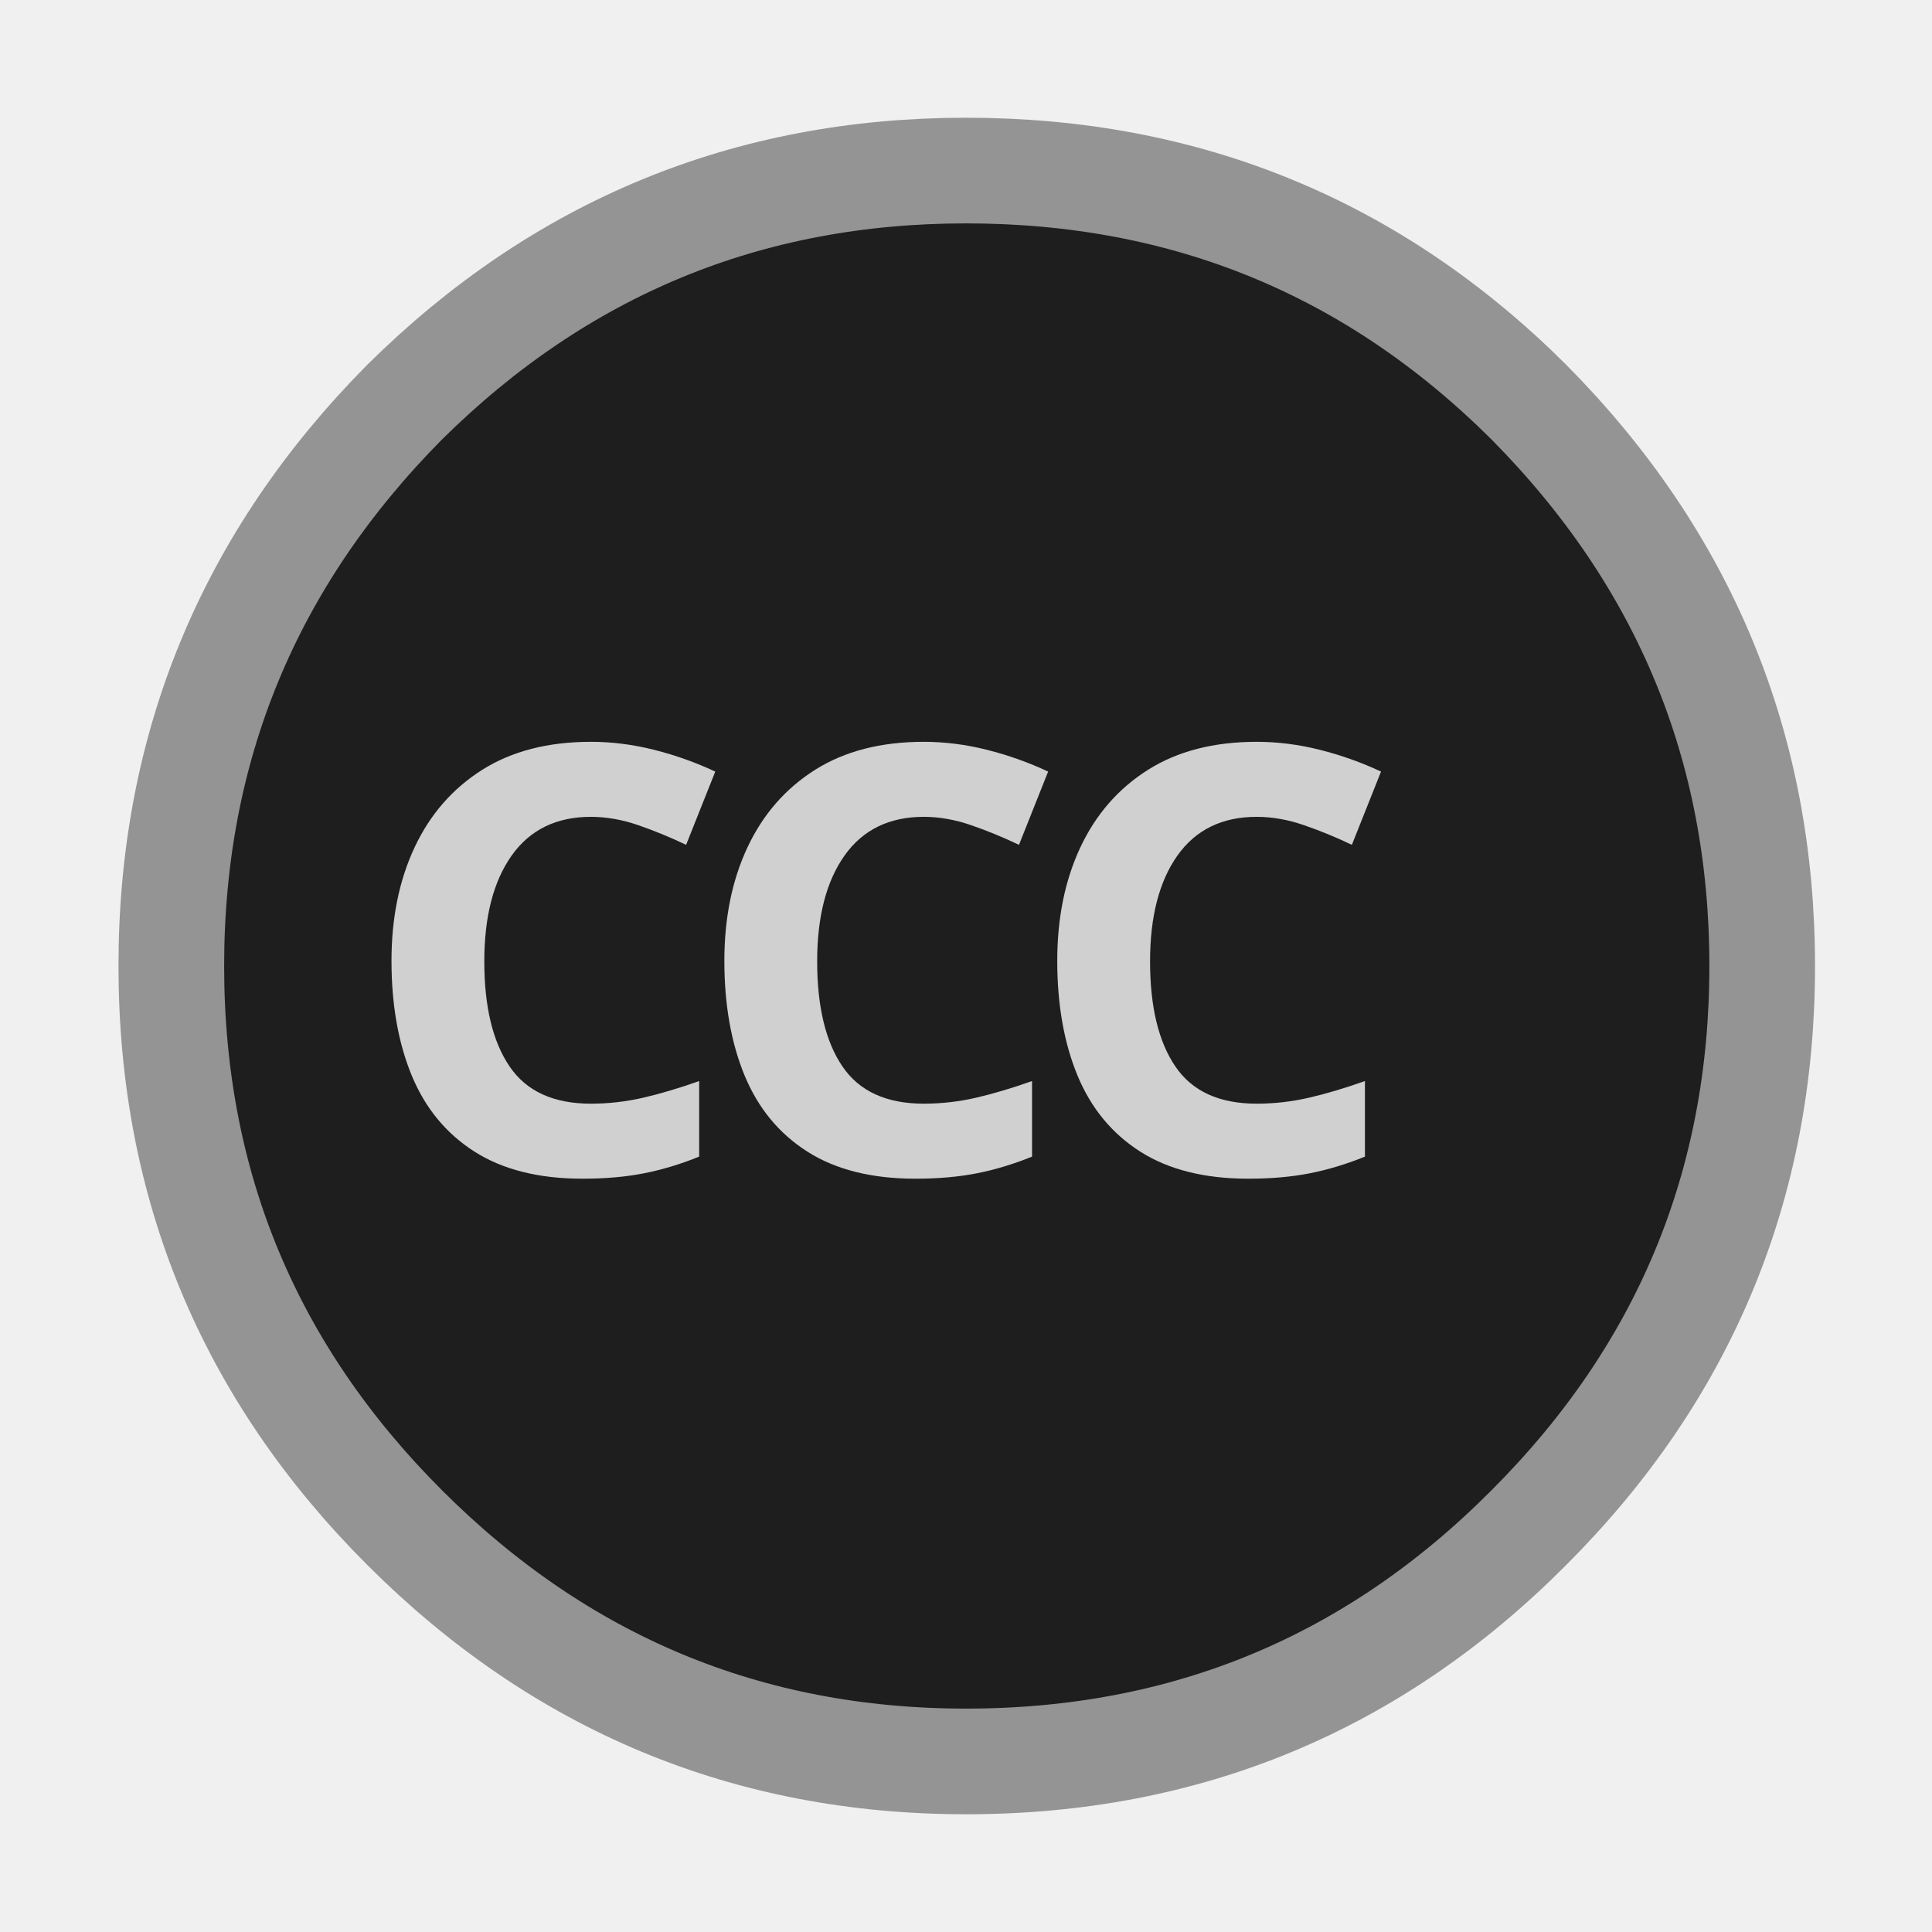
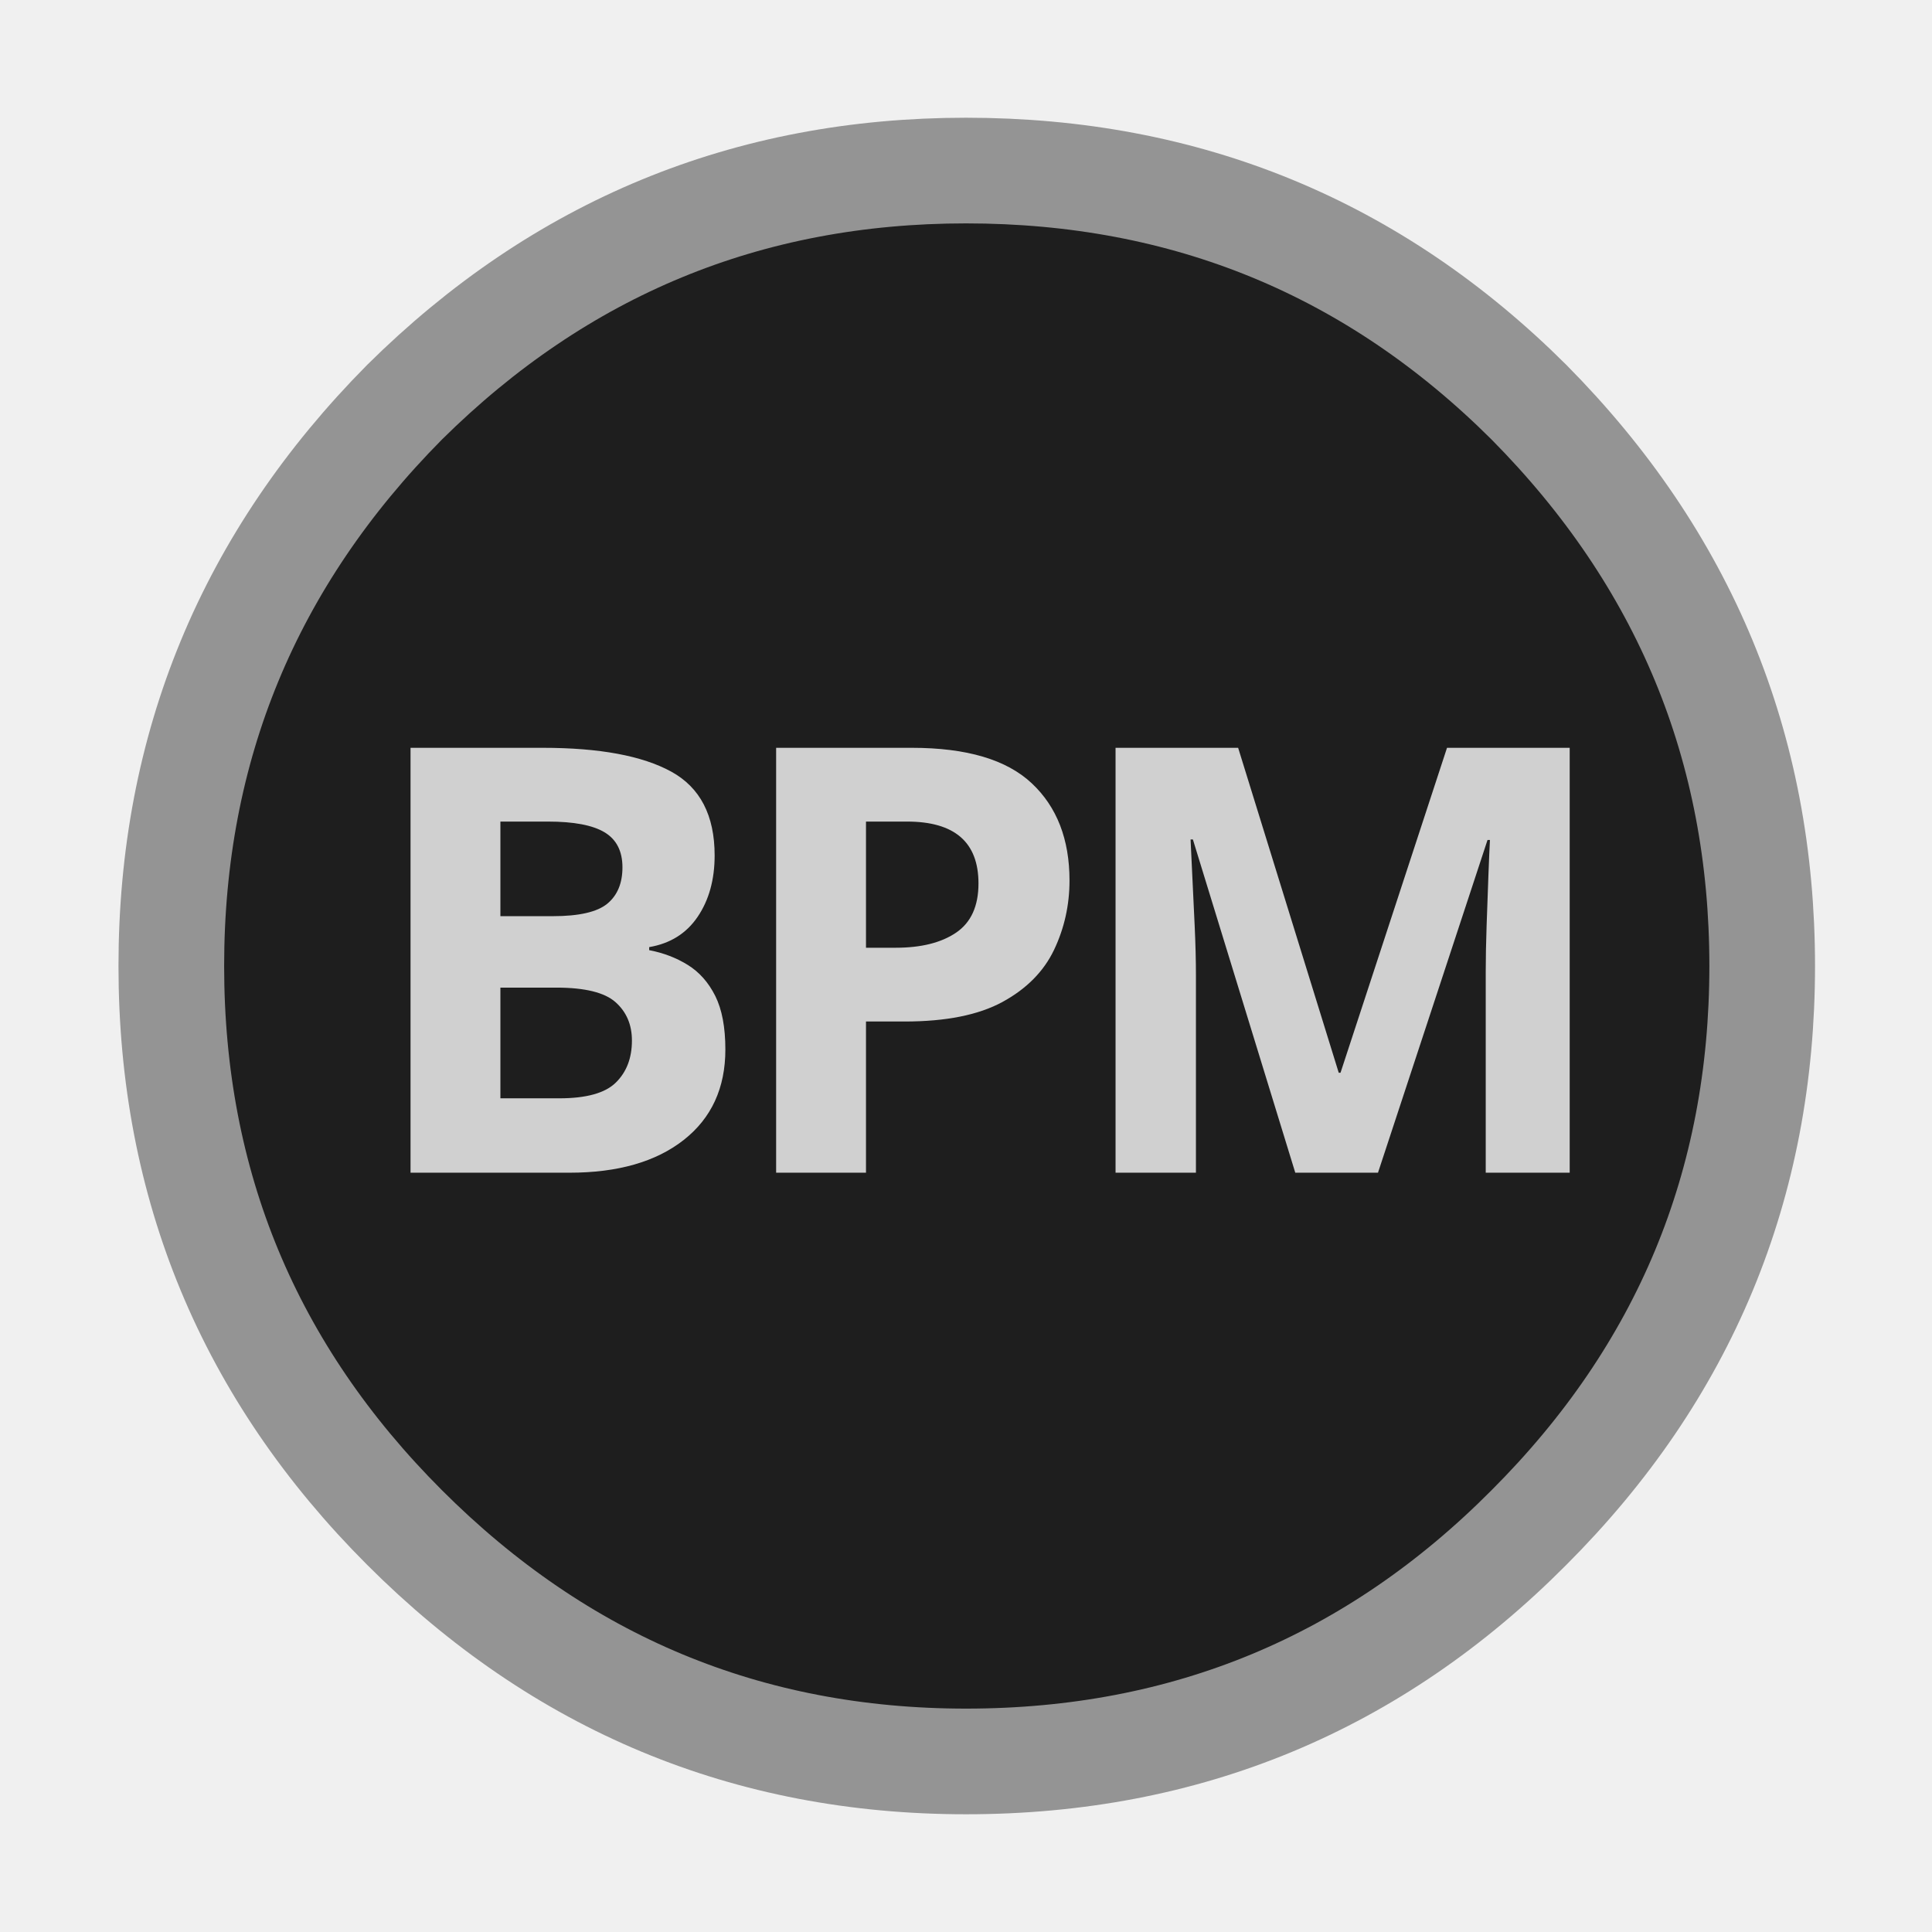
<svg xmlns="http://www.w3.org/2000/svg" version="1.1" preserveAspectRatio="none" x="0px" y="0px" width="128px" height="128px" viewBox="0 0 128 128">
  <defs>
    <font horiz-adv-x="2048">
      <font-face font-family="Arial_Bold" units-per-em="2048" ascent="1854" descent="434" />
      <glyph unicode="B" horiz-adv-x="1479" d=" M 150 1466 L 736 1466 Q 910 1466 996 1451 1081 1437 1149 1391 1216 1345 1261 1268 1306 1192 1306 1097 1306 994 1251 908 1195 822 1100 779 1234 740 1306 646 1378 552 1378 425 1378 325 1332 230 1285 136 1205 79 1124 23 1006 10 932 2 649 0 L 150 0 150 1466 Z M 446 639 L 446 247 720 247 Q 880 247 923 256 989 268 1031 314 1072 361 1072 439 1072 505 1040 551 1008 597 948 618 887 639 685 639 L 446 639 Z M 446 1222 L 446 883 640 883 Q 813 883 855 888 931 897 975 940 1018 984 1018 1055 1018 1123 981 1165 943 1208 869 1217 825 1222 616 1222 L 446 1222 Z" />
      <glyph unicode="P" horiz-adv-x="1366" d=" M 149 0 L 149 1466 624 1466 Q 894 1466 976 1444 1102 1411 1187 1300 1272 1190 1272 1015 1272 880 1223 788 1174 696 1099 643 1023 591 945 574 839 553 638 553 L 445 553 445 0 149 0 Z M 445 1218 L 445 802 607 802 Q 782 802 841 825 900 848 934 897 967 946 967 1011 967 1091 920 1143 873 1195 801 1208 748 1218 588 1218 L 445 1218 Z" />
      <glyph unicode="M" horiz-adv-x="1706" d=" M 145 0 L 145 1466 588 1466 854 466 1117 1466 1561 1466 1561 0 1286 0 1286 1154 995 0 710 0 420 1154 420 0 145 0 Z" />
    </font>
  </defs>
  <g transform="matrix( 1, 0, 0, 1, 64.05,64) ">
    <g id="SHAPE">
      <g id="Layer_4">
        <g id="Layer_1" transform="matrix( 1, 0, 0, 1, 0,-23.3) ">
          <g>
            <g>
              <g>
                <path fill="#B1B1B1" stroke="none" d=" M -0.05 -25.8 Q -10.65 -25.8 -18.2 -18.25 -25.8 -10.65 -25.8 0 -25.8 10.65 -18.2 18.2 -10.65 25.8 -0.05 25.8 10.7 25.8 18.2 18.2 25.8 10.65 25.8 0 25.8 -10.65 18.2 -18.25 10.7 -25.8 -0.05 -25.8 Z" />
              </g>
            </g>
            <g>
              <path stroke="#DEDEDE" stroke-width="7" stroke-linejoin="round" stroke-linecap="round" fill="none" d=" M 25.8 0 Q 25.8 10.65 18.2 18.2 10.7 25.8 -0.05 25.8 -10.65 25.8 -18.2 18.2 -25.8 10.65 -25.8 0 -25.8 -10.65 -18.2 -18.25 -10.65 -25.8 -0.05 -25.8 10.7 -25.8 18.2 -18.25 25.8 -10.65 25.8 0 Z" />
            </g>
          </g>
        </g>
      </g>
      <g id="Layer_1">
        <g id="Layer_1">
          <g>
            <g>
              <g>
                <path fill="#1E1E1E" stroke="none" d=" M -0.05 -52.7 Q -21.75 -52.7 -37.25 -37.35 -52.7 -21.75 -52.7 0 -52.7 21.75 -37.25 37.2 -21.75 52.7 -0.05 52.7 21.85 52.7 37.25 37.2 52.7 21.75 52.7 0 52.7 -21.75 37.25 -37.35 21.85 -52.7 -0.05 -52.7 Z" />
              </g>
            </g>
            <g>
              <path stroke="#949494" stroke-width="7" stroke-linejoin="round" stroke-linecap="round" fill="none" d=" M 52.7 0 Q 52.7 21.75 37.25 37.2 21.85 52.7 -0.05 52.7 -21.75 52.7 -37.25 37.2 -52.7 21.75 -52.7 0 -52.7 -21.75 -37.25 -37.35 -21.75 -52.7 -0.05 -52.7 21.85 -52.7 37.25 -37.35 52.7 -21.75 52.7 0 Z" />
            </g>
          </g>
        </g>
      </g>
      <g id="Layer_3">
        <g transform="matrix( 0.3791351, 0, 0, 0.3791351, -27.3,-22) ">
          <clipPath id="Mask_Mask_1">
            <rect x="-36.65" y="-2" width="221.2" height="120.2" fill="#FFFFFF" stroke="none" />
          </clipPath>
          <text clip-path="url(#Mask_Mask_1)" writing-mode="lr">
-             <tspan x="-34.55" y="94.15" baseline-shift="0%" kerning="0" font-family="Arial_Bold" font-weight="bold" font-size="104" fill="#D0D0D0" letter-spacing="-6" xml:space="preserve">CCC</tspan>
+             <tspan x="-34.55" y="94.15" baseline-shift="0%" kerning="0" font-family="Arial_Bold" font-weight="bold" font-size="104" fill="#D0D0D0" letter-spacing="-6" xml:space="preserve">BPM</tspan>
          </text>
        </g>
      </g>
      <g id="Layer_2" />
    </g>
    <g id="ACTION" />
  </g>
</svg>
